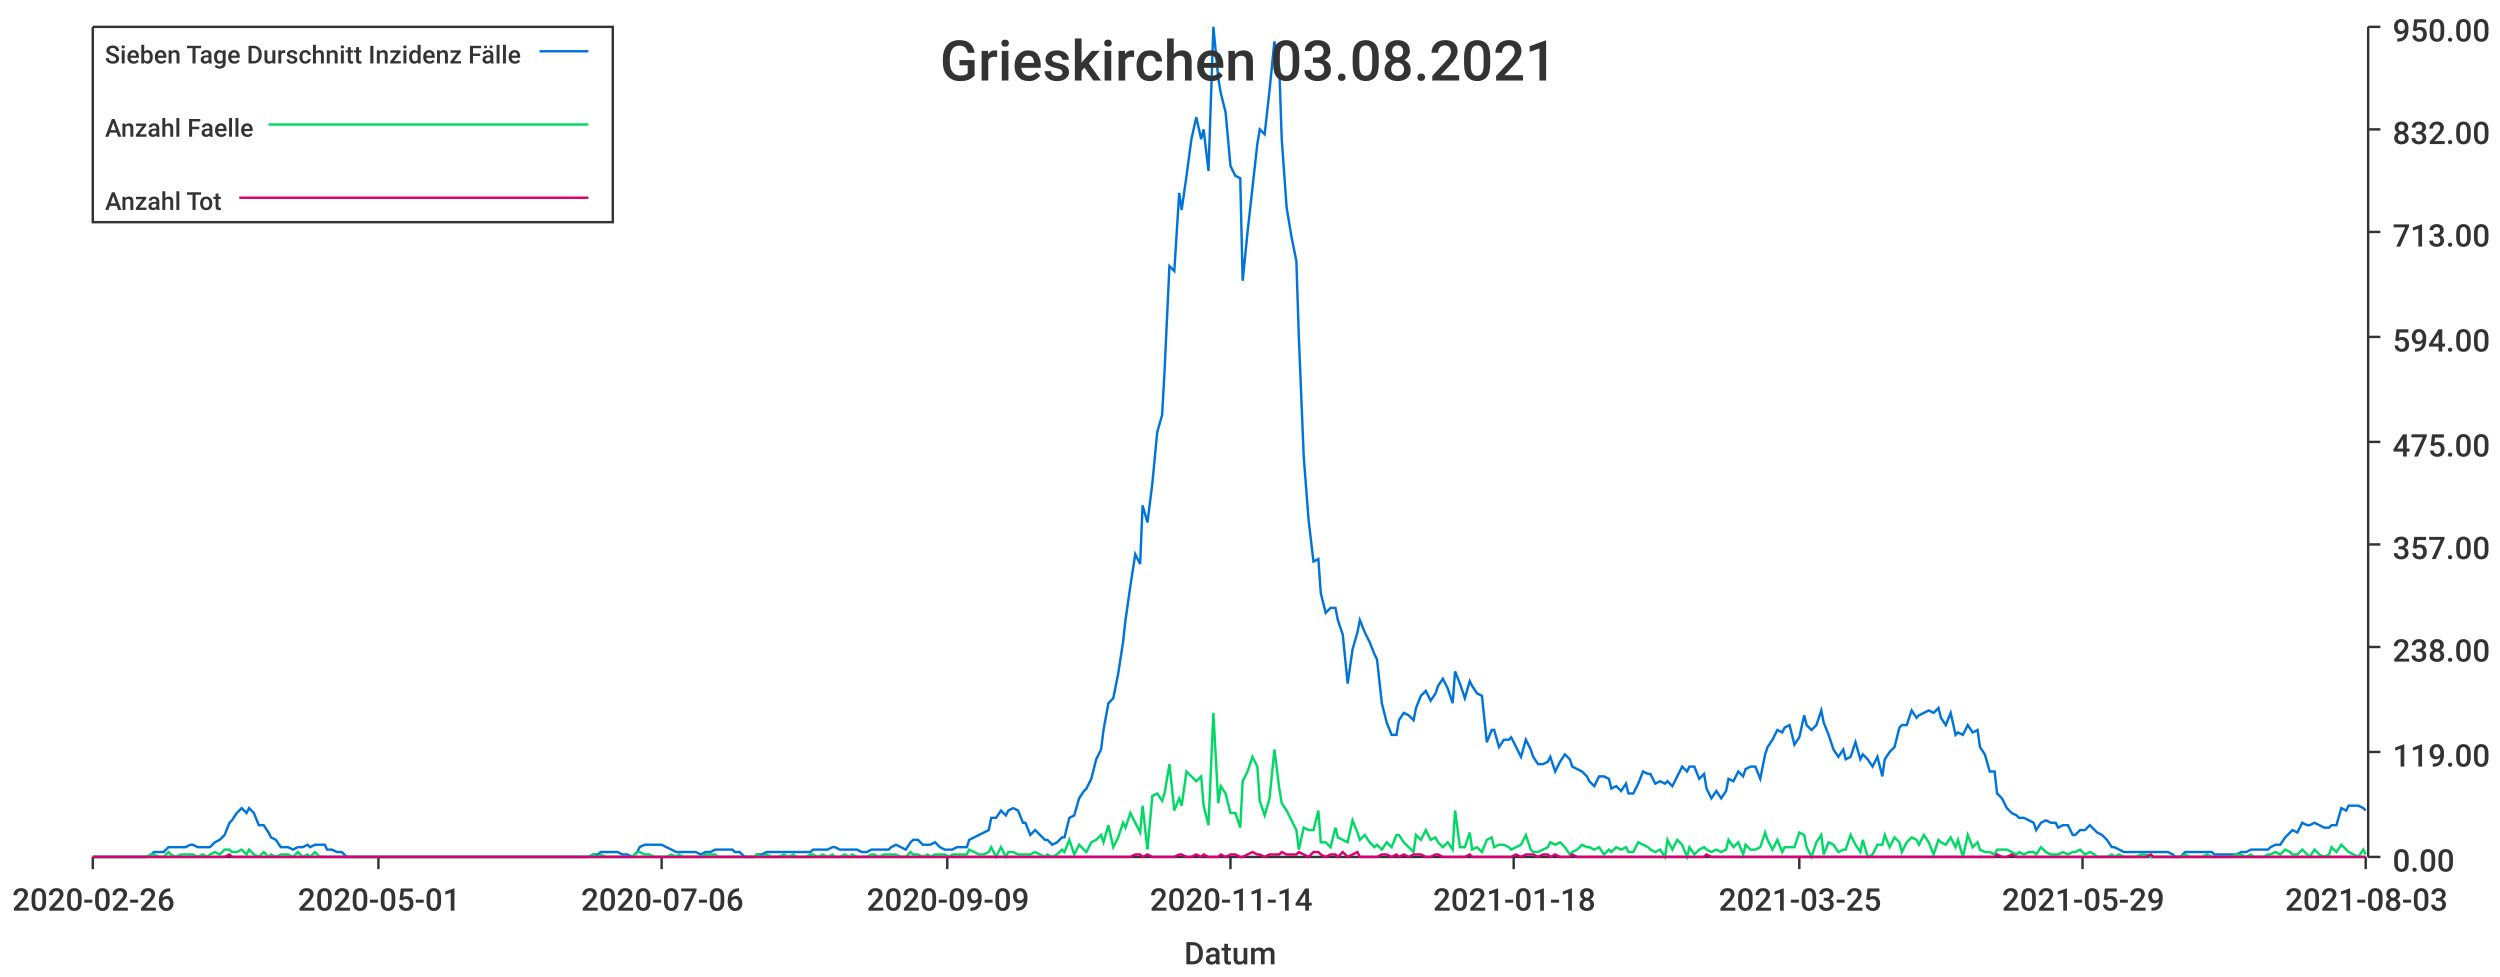
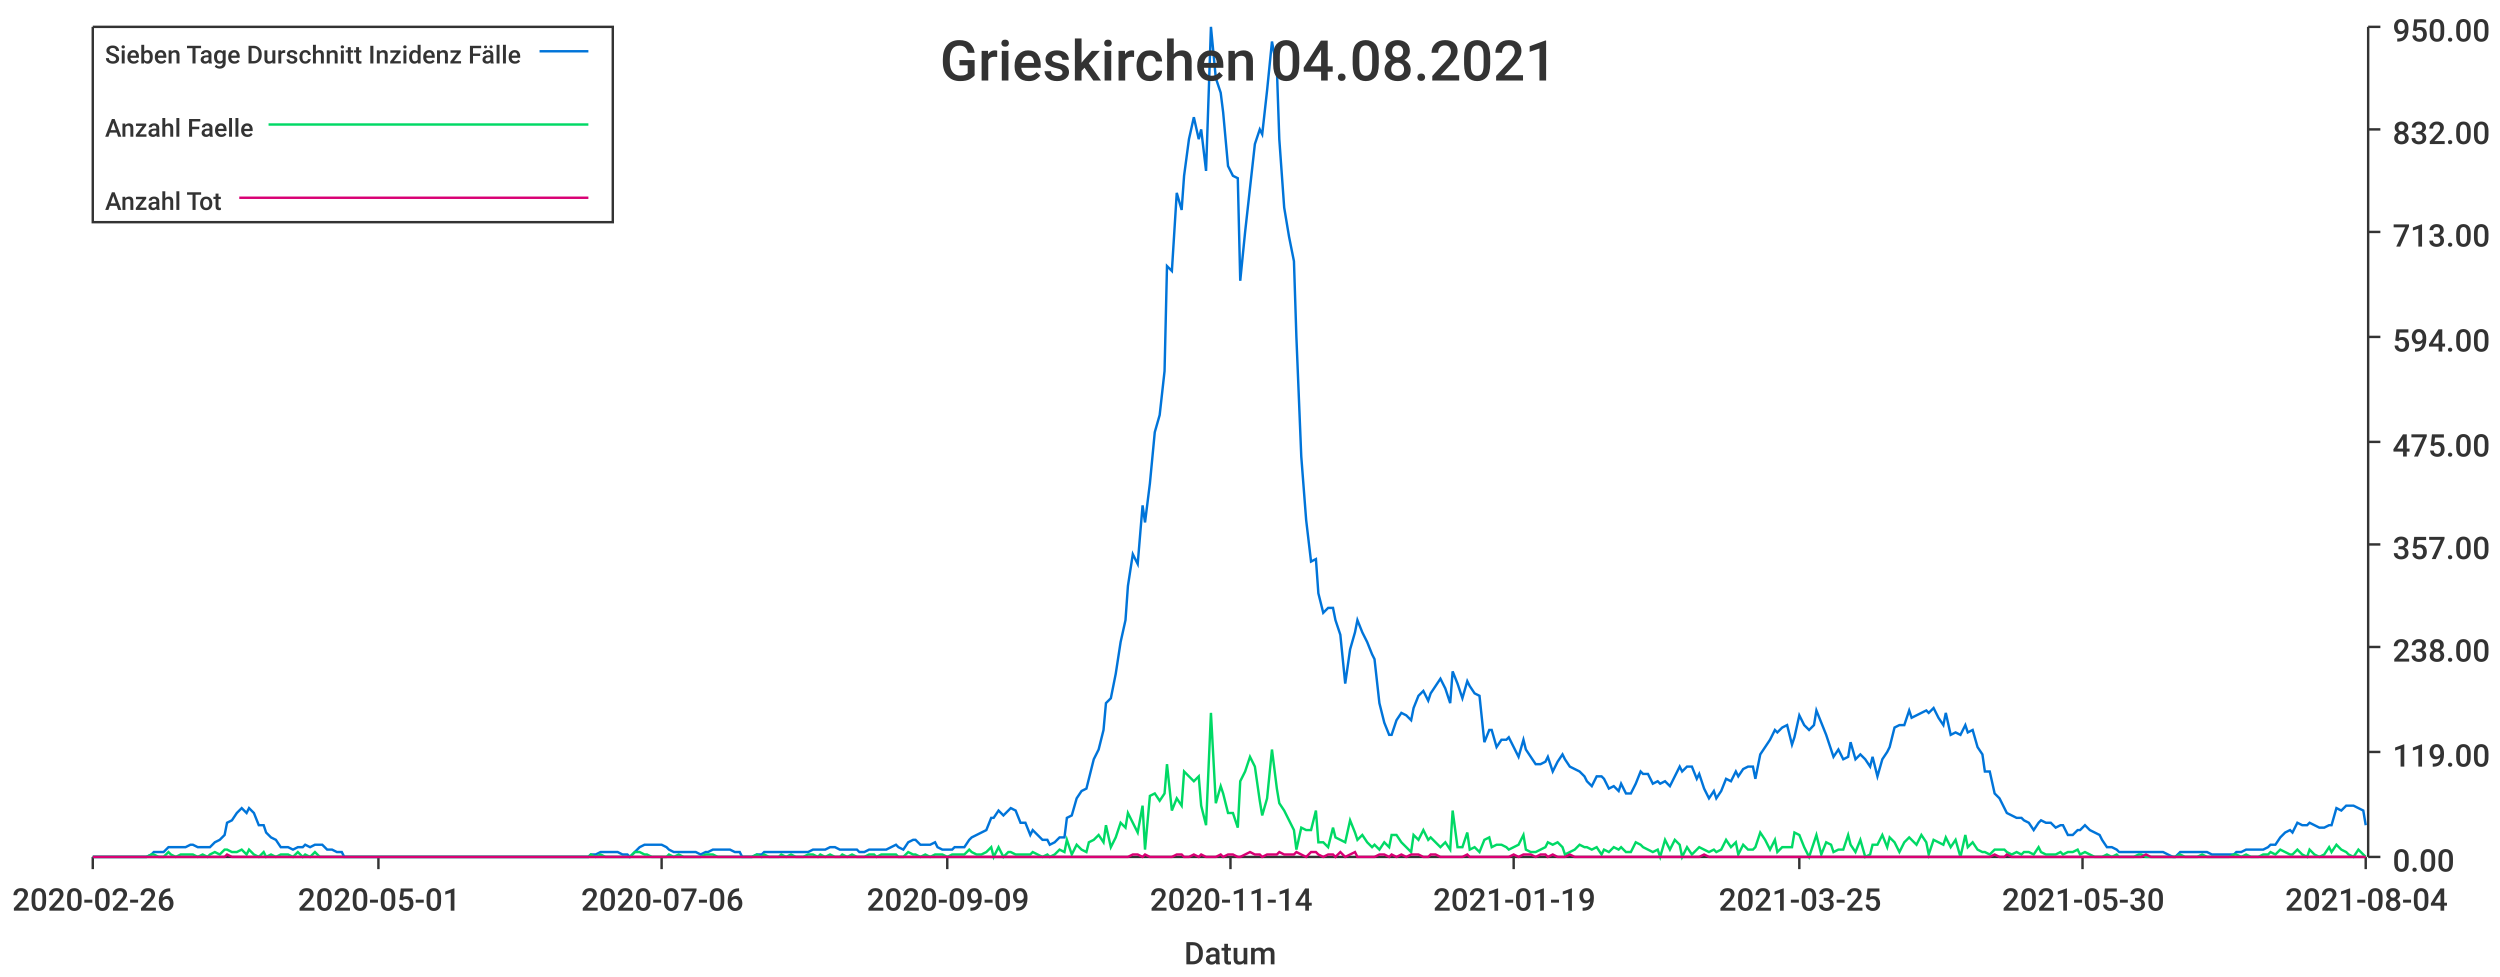
<svg xmlns="http://www.w3.org/2000/svg" width="1024" height="400">\n<path d="M 0 0 L 1024 0 L 1024 400 L 0 400 L 0 0" style="stroke-width:0;stroke:rgba(255,255,255,1.0);fill:rgba(255,255,255,1.0)" />
  <path d="M 38 11 L 969 11 L 969 351 L 38 351 L 38 11" style="stroke-width:0;stroke:rgba(255,255,255,1.0);fill:rgba(255,255,255,1.0)" />
  <path d="M 38 351 L 969 351" style="stroke-width:1;stroke:rgba(51,51,51,1.0);fill:none" />
  <path d="M 38 351 L 38 356" style="stroke-width:1;stroke:rgba(51,51,51,1.0);fill:none" />
  <text x="5" y="373" style="stroke-width:0;stroke:none;fill:rgba(51,51,51,1.0);font-size:12.8px;font-family:'Roboto Medium',sans-serif">2020-02-26</text>
  <path d="M 155 351 L 155 356" style="stroke-width:1;stroke:rgba(51,51,51,1.0);fill:none" />
  <text x="122" y="373" style="stroke-width:0;stroke:none;fill:rgba(51,51,51,1.0);font-size:12.8px;font-family:'Roboto Medium',sans-serif">2020-05-01</text>
  <path d="M 271 351 L 271 356" style="stroke-width:1;stroke:rgba(51,51,51,1.0);fill:none" />
  <text x="238" y="373" style="stroke-width:0;stroke:none;fill:rgba(51,51,51,1.0);font-size:12.8px;font-family:'Roboto Medium',sans-serif">2020-07-06</text>
  <path d="M 388 351 L 388 356" style="stroke-width:1;stroke:rgba(51,51,51,1.0);fill:none" />
  <text x="355" y="373" style="stroke-width:0;stroke:none;fill:rgba(51,51,51,1.0);font-size:12.8px;font-family:'Roboto Medium',sans-serif">2020-09-09</text>
  <path d="M 504 351 L 504 356" style="stroke-width:1;stroke:rgba(51,51,51,1.0);fill:none" />
  <text x="471" y="373" style="stroke-width:0;stroke:none;fill:rgba(51,51,51,1.0);font-size:12.8px;font-family:'Roboto Medium',sans-serif">2020-11-14</text>
  <path d="M 620 351 L 620 356" style="stroke-width:1;stroke:rgba(51,51,51,1.0);fill:none" />
-   <text x="587" y="373" style="stroke-width:0;stroke:none;fill:rgba(51,51,51,1.0);font-size:12.8px;font-family:'Roboto Medium',sans-serif">2021-01-18</text>
+   <text x="587" y="373" style="stroke-width:0;stroke:none;fill:rgba(51,51,51,1.0);font-size:12.8px;font-family:'Roboto Medium',sans-serif">2021-01-19</text>
  <path d="M 737 351 L 737 356" style="stroke-width:1;stroke:rgba(51,51,51,1.0);fill:none" />
  <text x="704" y="373" style="stroke-width:0;stroke:none;fill:rgba(51,51,51,1.0);font-size:12.8px;font-family:'Roboto Medium',sans-serif">2021-03-25</text>
  <path d="M 853 351 L 853 356" style="stroke-width:1;stroke:rgba(51,51,51,1.0);fill:none" />
-   <text x="820" y="373" style="stroke-width:0;stroke:none;fill:rgba(51,51,51,1.0);font-size:12.8px;font-family:'Roboto Medium',sans-serif">2021-05-29</text>
+   <text x="820" y="373" style="stroke-width:0;stroke:none;fill:rgba(51,51,51,1.0);font-size:12.8px;font-family:'Roboto Medium',sans-serif">2021-05-30</text>
  <path d="M 969 351 L 969 356" style="stroke-width:1;stroke:rgba(51,51,51,1.0);fill:none" />
-   <text x="936" y="373" style="stroke-width:0;stroke:none;fill:rgba(51,51,51,1.0);font-size:12.8px;font-family:'Roboto Medium',sans-serif">2021-08-03</text>
+   <text x="936" y="373" style="stroke-width:0;stroke:none;fill:rgba(51,51,51,1.0);font-size:12.8px;font-family:'Roboto Medium',sans-serif">2021-08-04</text>
  <text x="485" y="395" style="stroke-width:0;stroke:none;fill:rgba(51,51,51,1.0);font-size:12.8px;font-family:'Roboto Medium',sans-serif">Datum</text>
  <path d="M 970 351 L 970 11" style="stroke-width:1;stroke:rgba(51,51,51,1.0);fill:none" />
  <path d="M 970 351 L 975 351" style="stroke-width:1;stroke:rgba(51,51,51,1.0);fill:none" />
  <text x="980" y="357" style="stroke-width:0;stroke:none;fill:rgba(51,51,51,1.0);font-size:12.8px;font-family:'Roboto Medium',sans-serif">0.00</text>
  <path d="M 970 308 L 975 308" style="stroke-width:1;stroke:rgba(51,51,51,1.0);fill:none" />
  <text x="980" y="314" style="stroke-width:0;stroke:none;fill:rgba(51,51,51,1.0);font-size:12.8px;font-family:'Roboto Medium',sans-serif">119.00</text>
  <path d="M 970 265 L 975 265" style="stroke-width:1;stroke:rgba(51,51,51,1.0);fill:none" />
  <text x="980" y="271" style="stroke-width:0;stroke:none;fill:rgba(51,51,51,1.0);font-size:12.8px;font-family:'Roboto Medium',sans-serif">238.00</text>
  <path d="M 970 223 L 975 223" style="stroke-width:1;stroke:rgba(51,51,51,1.0);fill:none" />
  <text x="980" y="229" style="stroke-width:0;stroke:none;fill:rgba(51,51,51,1.0);font-size:12.8px;font-family:'Roboto Medium',sans-serif">357.00</text>
  <path d="M 970 181 L 975 181" style="stroke-width:1;stroke:rgba(51,51,51,1.0);fill:none" />
  <text x="980" y="187" style="stroke-width:0;stroke:none;fill:rgba(51,51,51,1.0);font-size:12.8px;font-family:'Roboto Medium',sans-serif">475.00</text>
  <path d="M 970 138 L 975 138" style="stroke-width:1;stroke:rgba(51,51,51,1.0);fill:none" />
  <text x="980" y="144" style="stroke-width:0;stroke:none;fill:rgba(51,51,51,1.0);font-size:12.8px;font-family:'Roboto Medium',sans-serif">594.00</text>
  <path d="M 970 95 L 975 95" style="stroke-width:1;stroke:rgba(51,51,51,1.0);fill:none" />
  <text x="980" y="101" style="stroke-width:0;stroke:none;fill:rgba(51,51,51,1.0);font-size:12.8px;font-family:'Roboto Medium',sans-serif">713.00</text>
  <path d="M 970 53 L 975 53" style="stroke-width:1;stroke:rgba(51,51,51,1.0);fill:none" />
  <text x="980" y="59" style="stroke-width:0;stroke:none;fill:rgba(51,51,51,1.0);font-size:12.8px;font-family:'Roboto Medium',sans-serif">832.00</text>
  <path d="M 970 11 L 975 11" style="stroke-width:1;stroke:rgba(51,51,51,1.0);fill:none" />
  <text x="980" y="17" style="stroke-width:0;stroke:none;fill:rgba(51,51,51,1.0);font-size:12.8px;font-family:'Roboto Medium',sans-serif">950.00</text>
-   <path d="M 38 351 L 40 351 L 42 351 L 44 351 L 46 351 L 47 351 L 49 351 L 51 351 L 53 351 L 54 351 L 56 351 L 58 351 L 60 351 L 62 350 L 63 349 L 65 349 L 67 349 L 69 347 L 70 347 L 72 347 L 74 347 L 76 347 L 78 346 L 79 346 L 81 347 L 83 347 L 85 347 L 86 347 L 88 345 L 90 344 L 92 342 L 94 337 L 95 336 L 97 333 L 99 331 L 101 333 L 102 331 L 104 333 L 106 338 L 108 338 L 110 341 L 111 343 L 113 344 L 115 347 L 117 347 L 118 347 L 120 348 L 122 347 L 124 347 L 126 346 L 127 347 L 129 346 L 131 346 L 133 346 L 134 348 L 136 348 L 138 349 L 140 349 L 142 351 L 143 351 L 145 351 L 147 351 L 149 351 L 150 351 L 152 351 L 154 351 L 156 351 L 158 351 L 159 351 L 161 351 L 163 351 L 165 351 L 166 351 L 168 351 L 170 351 L 172 351 L 174 351 L 175 351 L 177 351 L 179 351 L 181 351 L 182 351 L 184 351 L 186 351 L 188 351 L 190 351 L 191 351 L 193 351 L 195 351 L 197 351 L 198 351 L 200 351 L 202 351 L 204 351 L 206 351 L 207 351 L 209 351 L 211 351 L 213 351 L 214 351 L 216 351 L 218 351 L 220 351 L 222 351 L 223 351 L 225 351 L 227 351 L 229 351 L 230 351 L 232 351 L 234 351 L 236 351 L 237 351 L 239 351 L 241 351 L 243 350 L 245 350 L 246 349 L 248 349 L 250 349 L 252 349 L 253 349 L 255 350 L 257 350 L 259 351 L 261 349 L 262 347 L 264 346 L 266 346 L 268 346 L 269 346 L 271 346 L 273 347 L 275 348 L 277 349 L 278 349 L 280 349 L 282 349 L 284 349 L 285 349 L 287 350 L 289 349 L 291 349 L 293 348 L 294 348 L 296 348 L 298 348 L 300 348 L 301 349 L 303 349 L 305 351 L 307 351 L 309 351 L 310 350 L 312 350 L 314 349 L 316 349 L 317 349 L 319 349 L 321 349 L 323 349 L 325 349 L 326 349 L 328 349 L 330 349 L 332 349 L 333 348 L 335 348 L 337 348 L 339 348 L 341 347 L 342 347 L 344 348 L 346 348 L 348 348 L 349 348 L 351 348 L 353 349 L 355 349 L 357 348 L 358 348 L 360 348 L 362 348 L 364 348 L 365 347 L 367 346 L 369 347 L 371 348 L 373 345 L 374 344 L 376 344 L 378 346 L 380 346 L 381 346 L 383 345 L 385 347 L 387 348 L 389 348 L 390 348 L 392 347 L 394 347 L 396 347 L 397 344 L 399 343 L 401 342 L 403 341 L 405 340 L 406 335 L 408 335 L 410 332 L 412 334 L 413 332 L 415 331 L 417 332 L 419 337 L 420 337 L 422 342 L 424 340 L 426 342 L 428 344 L 429 344 L 431 346 L 433 345 L 435 343 L 436 343 L 438 335 L 440 334 L 442 327 L 444 324 L 445 323 L 447 319 L 449 311 L 451 307 L 452 299 L 454 288 L 456 286 L 458 276 L 460 263 L 461 254 L 463 240 L 465 227 L 467 231 L 468 207 L 470 214 L 472 198 L 474 177 L 476 170 L 477 152 L 479 109 L 481 111 L 483 79 L 484 86 L 486 72 L 488 57 L 490 48 L 492 57 L 493 53 L 495 70 L 497 11 L 499 32 L 500 38 L 502 46 L 504 68 L 506 72 L 508 73 L 509 115 L 511 95 L 513 77 L 515 59 L 516 53 L 518 55 L 520 37 L 522 17 L 524 28 L 525 57 L 527 85 L 529 97 L 531 107 L 532 138 L 534 187 L 536 213 L 538 230 L 540 229 L 541 243 L 543 251 L 545 249 L 547 249 L 548 254 L 550 260 L 552 280 L 554 266 L 556 259 L 557 254 L 559 259 L 561 263 L 563 268 L 564 270 L 566 288 L 568 296 L 570 301 L 572 301 L 573 295 L 575 292 L 577 293 L 579 295 L 580 290 L 582 285 L 584 283 L 586 287 L 588 284 L 589 281 L 591 278 L 593 282 L 595 288 L 596 275 L 598 280 L 600 286 L 602 279 L 603 281 L 605 284 L 607 285 L 609 304 L 611 299 L 612 299 L 614 306 L 616 303 L 618 303 L 619 302 L 621 306 L 623 310 L 625 303 L 627 307 L 628 310 L 630 313 L 632 313 L 634 312 L 635 310 L 637 316 L 639 312 L 641 309 L 643 311 L 644 314 L 646 315 L 648 316 L 650 318 L 651 320 L 653 322 L 655 318 L 657 318 L 659 319 L 660 323 L 662 322 L 664 324 L 666 321 L 667 325 L 669 325 L 671 321 L 673 316 L 675 317 L 676 317 L 678 321 L 680 320 L 682 321 L 683 320 L 685 322 L 687 318 L 689 314 L 691 316 L 692 314 L 694 314 L 696 319 L 698 317 L 699 323 L 701 327 L 703 324 L 705 327 L 707 324 L 708 319 L 710 320 L 712 316 L 714 318 L 715 315 L 717 314 L 719 314 L 721 319 L 723 309 L 724 306 L 726 303 L 728 299 L 730 300 L 731 298 L 733 297 L 735 305 L 737 302 L 739 293 L 740 297 L 742 299 L 744 297 L 746 291 L 747 296 L 749 301 L 751 307 L 753 310 L 755 307 L 756 311 L 758 310 L 760 304 L 762 311 L 763 309 L 765 311 L 767 314 L 769 310 L 771 318 L 772 311 L 774 308 L 776 306 L 778 298 L 779 297 L 781 297 L 783 291 L 785 294 L 786 293 L 788 292 L 790 291 L 792 292 L 794 290 L 795 294 L 797 297 L 799 292 L 801 301 L 802 300 L 804 301 L 806 297 L 808 300 L 810 299 L 811 306 L 813 309 L 815 316 L 817 316 L 818 325 L 820 327 L 822 331 L 824 333 L 826 334 L 827 335 L 829 335 L 831 336 L 833 337 L 834 340 L 836 337 L 838 336 L 840 337 L 842 337 L 843 339 L 845 338 L 847 338 L 849 342 L 850 342 L 852 340 L 854 340 L 856 338 L 858 340 L 859 341 L 861 342 L 863 344 L 865 347 L 866 347 L 868 348 L 870 349 L 872 349 L 874 349 L 875 349 L 877 349 L 879 349 L 881 349 L 882 349 L 884 349 L 886 349 L 888 349 L 890 350 L 891 351 L 893 351 L 895 349 L 897 349 L 898 349 L 900 349 L 902 349 L 904 349 L 906 349 L 907 350 L 909 350 L 911 350 L 913 350 L 914 350 L 916 350 L 918 349 L 920 349 L 922 348 L 923 348 L 925 348 L 927 348 L 929 348 L 930 347 L 932 346 L 934 346 L 936 343 L 938 341 L 939 340 L 941 341 L 943 337 L 945 338 L 946 338 L 948 337 L 950 338 L 952 339 L 954 339 L 955 338 L 957 338 L 959 331 L 961 332 L 962 330 L 964 330 L 966 330 L 968 331 L 969 332" style="stroke-width:1;stroke:rgba(0,116,217,1.0);fill:none" />
-   <path d="M 38 351 L 40 351 L 42 351 L 44 351 L 46 351 L 47 351 L 49 351 L 51 351 L 53 351 L 54 351 L 56 351 L 58 351 L 60 351 L 62 350 L 63 350 L 65 351 L 67 351 L 69 349 L 70 350 L 72 351 L 74 350 L 76 350 L 78 350 L 79 350 L 81 351 L 83 350 L 85 351 L 86 350 L 88 349 L 90 350 L 92 348 L 94 348 L 95 349 L 97 349 L 99 348 L 101 350 L 102 348 L 104 350 L 106 351 L 108 349 L 110 351 L 111 350 L 113 351 L 115 350 L 117 350 L 118 350 L 120 351 L 122 349 L 124 351 L 126 350 L 127 351 L 129 349 L 131 351 L 133 351 L 134 351 L 136 351 L 138 351 L 140 351 L 142 351 L 143 351 L 145 351 L 147 351 L 149 351 L 150 351 L 152 351 L 154 351 L 156 351 L 158 351 L 159 351 L 161 351 L 163 351 L 165 351 L 166 351 L 168 351 L 170 351 L 172 351 L 174 351 L 175 351 L 177 351 L 179 351 L 181 351 L 182 351 L 184 351 L 186 351 L 188 351 L 190 351 L 191 351 L 193 351 L 195 351 L 197 351 L 198 351 L 200 351 L 202 351 L 204 351 L 206 351 L 207 351 L 209 351 L 211 351 L 213 351 L 214 351 L 216 351 L 218 351 L 220 351 L 222 351 L 223 351 L 225 351 L 227 351 L 229 351 L 230 351 L 232 351 L 234 351 L 236 351 L 237 351 L 239 351 L 241 351 L 243 350 L 245 351 L 246 350 L 248 351 L 250 351 L 252 351 L 253 351 L 255 351 L 257 351 L 259 351 L 261 349 L 262 349 L 264 350 L 266 350 L 268 351 L 269 351 L 271 351 L 273 351 L 275 350 L 277 351 L 278 350 L 280 351 L 282 351 L 284 351 L 285 351 L 287 351 L 289 350 L 291 350 L 293 350 L 294 351 L 296 351 L 298 351 L 300 351 L 301 351 L 303 351 L 305 351 L 307 351 L 309 351 L 310 350 L 312 351 L 314 350 L 316 351 L 317 351 L 319 351 L 321 350 L 323 351 L 325 350 L 326 351 L 328 351 L 330 351 L 332 350 L 333 350 L 335 351 L 337 350 L 339 351 L 341 350 L 342 351 L 344 351 L 346 350 L 348 351 L 349 350 L 351 351 L 353 351 L 355 351 L 357 350 L 358 350 L 360 351 L 362 350 L 364 350 L 365 350 L 367 350 L 369 351 L 371 351 L 373 349 L 374 350 L 376 350 L 378 351 L 380 350 L 381 351 L 383 350 L 385 350 L 387 350 L 389 351 L 390 350 L 392 350 L 394 350 L 396 350 L 397 348 L 399 349 L 401 350 L 403 350 L 405 349 L 406 347 L 408 351 L 410 347 L 412 351 L 413 349 L 415 349 L 417 350 L 419 350 L 420 350 L 422 350 L 424 349 L 426 350 L 428 351 L 429 350 L 431 351 L 433 350 L 435 348 L 436 349 L 438 344 L 440 350 L 442 346 L 444 348 L 445 349 L 447 345 L 449 344 L 451 342 L 452 345 L 454 338 L 456 347 L 458 343 L 460 337 L 461 339 L 463 333 L 465 337 L 467 341 L 468 330 L 470 348 L 472 326 L 474 325 L 476 328 L 477 325 L 479 313 L 481 332 L 483 327 L 484 330 L 486 316 L 488 318 L 490 320 L 492 318 L 493 330 L 495 338 L 497 292 L 499 329 L 500 322 L 502 325 L 504 333 L 506 333 L 508 339 L 509 320 L 511 316 L 513 310 L 515 314 L 516 328 L 518 334 L 520 327 L 522 307 L 524 323 L 525 329 L 527 332 L 529 336 L 531 340 L 532 348 L 534 339 L 536 340 L 538 340 L 540 332 L 541 345 L 543 345 L 545 347 L 547 339 L 548 343 L 550 344 L 552 345 L 554 336 L 556 341 L 557 344 L 559 342 L 561 345 L 563 347 L 564 346 L 566 348 L 568 345 L 570 347 L 572 342 L 573 342 L 575 345 L 577 347 L 579 349 L 580 342 L 582 344 L 584 340 L 586 344 L 588 343 L 589 345 L 591 347 L 593 345 L 595 348 L 596 332 L 598 347 L 600 347 L 602 341 L 603 348 L 605 347 L 607 349 L 609 344 L 611 343 L 612 347 L 614 346 L 616 346 L 618 347 L 619 348 L 621 347 L 623 346 L 625 342 L 627 348 L 628 349 L 630 349 L 632 348 L 634 347 L 635 345 L 637 346 L 639 345 L 641 347 L 643 350 L 644 349 L 646 348 L 648 346 L 650 347 L 651 347 L 653 348 L 655 347 L 657 350 L 659 348 L 660 349 L 662 347 L 664 348 L 666 347 L 667 349 L 669 349 L 671 345 L 673 346 L 675 347 L 676 348 L 678 349 L 680 348 L 682 351 L 683 344 L 685 348 L 687 344 L 689 346 L 691 351 L 692 347 L 694 350 L 696 348 L 698 347 L 699 348 L 701 349 L 703 348 L 705 349 L 707 348 L 708 344 L 710 347 L 712 345 L 714 350 L 715 346 L 717 348 L 719 348 L 721 347 L 723 341 L 724 344 L 726 348 L 728 344 L 730 349 L 731 347 L 733 347 L 735 347 L 737 341 L 739 342 L 740 347 L 742 351 L 744 345 L 746 342 L 747 350 L 749 345 L 751 346 L 753 349 L 755 348 L 756 348 L 758 342 L 760 346 L 762 349 L 763 344 L 765 351 L 767 350 L 769 346 L 771 346 L 772 342 L 774 347 L 776 343 L 778 345 L 779 349 L 781 345 L 783 343 L 785 344 L 786 346 L 788 342 L 790 345 L 792 350 L 794 344 L 795 345 L 797 346 L 799 343 L 801 347 L 802 344 L 804 351 L 806 342 L 808 347 L 810 345 L 811 348 L 813 349 L 815 349 L 817 350 L 818 348 L 820 348 L 822 348 L 824 349 L 826 350 L 827 349 L 829 350 L 831 349 L 833 349 L 834 350 L 836 347 L 838 349 L 840 350 L 842 350 L 843 350 L 845 349 L 847 350 L 849 349 L 850 349 L 852 348 L 854 350 L 856 349 L 858 350 L 859 351 L 861 351 L 863 351 L 865 350 L 866 351 L 868 350 L 870 351 L 872 351 L 874 351 L 875 351 L 877 350 L 879 350 L 881 351 L 882 351 L 884 351 L 886 351 L 888 351 L 890 351 L 891 351 L 893 351 L 895 350 L 897 351 L 898 351 L 900 351 L 902 351 L 904 350 L 906 351 L 907 351 L 909 351 L 911 351 L 913 351 L 914 351 L 916 350 L 918 350 L 920 351 L 922 350 L 923 351 L 925 351 L 927 351 L 929 350 L 930 350 L 932 349 L 934 350 L 936 348 L 938 349 L 939 350 L 941 350 L 943 348 L 945 350 L 946 351 L 948 348 L 950 350 L 952 351 L 954 350 L 955 347 L 957 349 L 959 346 L 961 348 L 962 349 L 964 350 L 966 351 L 968 348 L 969 350" style="stroke-width:1;stroke:rgba(0,217,101,1.0);fill:none" />
-   <path d="M 38 351 L 40 351 L 42 351 L 44 351 L 46 351 L 47 351 L 49 351 L 51 351 L 53 351 L 54 351 L 56 351 L 58 351 L 60 351 L 62 351 L 63 351 L 65 351 L 67 351 L 69 351 L 70 351 L 72 351 L 74 351 L 76 351 L 78 351 L 79 351 L 81 351 L 83 351 L 85 351 L 86 351 L 88 351 L 90 351 L 92 351 L 94 350 L 95 351 L 97 351 L 99 351 L 101 351 L 102 351 L 104 351 L 106 351 L 108 351 L 110 351 L 111 351 L 113 351 L 115 351 L 117 351 L 118 351 L 120 351 L 122 351 L 124 351 L 126 351 L 127 351 L 129 351 L 131 351 L 133 351 L 134 351 L 136 351 L 138 351 L 140 351 L 142 351 L 143 351 L 145 351 L 147 351 L 149 351 L 150 351 L 152 351 L 154 351 L 156 351 L 158 351 L 159 351 L 161 351 L 163 351 L 165 351 L 166 351 L 168 351 L 170 351 L 172 351 L 174 351 L 175 351 L 177 351 L 179 351 L 181 351 L 182 351 L 184 351 L 186 351 L 188 351 L 190 351 L 191 351 L 193 351 L 195 351 L 197 351 L 198 351 L 200 351 L 202 351 L 204 351 L 206 351 L 207 351 L 209 351 L 211 351 L 213 351 L 214 351 L 216 351 L 218 351 L 220 351 L 222 351 L 223 351 L 225 351 L 227 351 L 229 351 L 230 351 L 232 351 L 234 351 L 236 351 L 237 351 L 239 351 L 241 351 L 243 351 L 245 351 L 246 351 L 248 351 L 250 351 L 252 351 L 253 351 L 255 351 L 257 351 L 259 351 L 261 351 L 262 351 L 264 351 L 266 351 L 268 351 L 269 351 L 271 351 L 273 351 L 275 351 L 277 351 L 278 351 L 280 351 L 282 351 L 284 351 L 285 351 L 287 351 L 289 351 L 291 351 L 293 351 L 294 351 L 296 351 L 298 351 L 300 351 L 301 351 L 303 351 L 305 351 L 307 351 L 309 351 L 310 351 L 312 351 L 314 351 L 316 351 L 317 351 L 319 351 L 321 351 L 323 351 L 325 351 L 326 351 L 328 351 L 330 351 L 332 351 L 333 351 L 335 351 L 337 351 L 339 351 L 341 351 L 342 351 L 344 351 L 346 351 L 348 351 L 349 351 L 351 351 L 353 351 L 355 351 L 357 351 L 358 351 L 360 351 L 362 351 L 364 351 L 365 351 L 367 351 L 369 351 L 371 351 L 373 351 L 374 351 L 376 351 L 378 351 L 380 351 L 381 351 L 383 351 L 385 351 L 387 351 L 389 351 L 390 351 L 392 351 L 394 351 L 396 351 L 397 351 L 399 351 L 401 351 L 403 351 L 405 351 L 406 351 L 408 351 L 410 351 L 412 351 L 413 351 L 415 351 L 417 351 L 419 351 L 420 351 L 422 351 L 424 351 L 426 351 L 428 351 L 429 351 L 431 351 L 433 351 L 435 351 L 436 351 L 438 351 L 440 351 L 442 351 L 444 351 L 445 351 L 447 351 L 449 351 L 451 351 L 452 351 L 454 351 L 456 351 L 458 351 L 460 351 L 461 351 L 463 351 L 465 350 L 467 350 L 468 351 L 470 350 L 472 351 L 474 351 L 476 351 L 477 351 L 479 351 L 481 351 L 483 350 L 484 350 L 486 351 L 488 351 L 490 350 L 492 351 L 493 350 L 495 351 L 497 351 L 499 351 L 500 350 L 502 351 L 504 350 L 506 350 L 508 351 L 509 351 L 511 350 L 513 349 L 515 350 L 516 350 L 518 351 L 520 350 L 522 350 L 524 350 L 525 349 L 527 350 L 529 350 L 531 350 L 532 349 L 534 350 L 536 351 L 538 349 L 540 349 L 541 350 L 543 351 L 545 350 L 547 350 L 548 351 L 550 349 L 552 351 L 554 350 L 556 349 L 557 351 L 559 351 L 561 351 L 563 351 L 564 351 L 566 350 L 568 350 L 570 351 L 572 350 L 573 351 L 575 350 L 577 351 L 579 350 L 580 350 L 582 350 L 584 351 L 586 351 L 588 350 L 589 350 L 591 351 L 593 351 L 595 351 L 596 351 L 598 351 L 600 351 L 602 350 L 603 351 L 605 351 L 607 351 L 609 351 L 611 351 L 612 351 L 614 351 L 616 351 L 618 351 L 619 351 L 621 350 L 623 351 L 625 350 L 627 350 L 628 350 L 630 351 L 632 350 L 634 350 L 635 351 L 637 350 L 639 351 L 641 351 L 643 351 L 644 350 L 646 351 L 648 351 L 650 351 L 651 351 L 653 351 L 655 351 L 657 351 L 659 351 L 660 351 L 662 351 L 664 351 L 666 351 L 667 351 L 669 351 L 671 351 L 673 351 L 675 351 L 676 351 L 678 351 L 680 351 L 682 351 L 683 351 L 685 351 L 687 351 L 689 351 L 691 351 L 692 351 L 694 351 L 696 351 L 698 351 L 699 350 L 701 351 L 703 351 L 705 351 L 707 351 L 708 351 L 710 351 L 712 351 L 714 351 L 715 351 L 717 351 L 719 351 L 721 351 L 723 351 L 724 351 L 726 351 L 728 351 L 730 351 L 731 351 L 733 351 L 735 351 L 737 351 L 739 351 L 740 351 L 742 351 L 744 351 L 746 351 L 747 351 L 749 351 L 751 351 L 753 351 L 755 351 L 756 351 L 758 351 L 760 351 L 762 351 L 763 351 L 765 351 L 767 351 L 769 351 L 771 351 L 772 351 L 774 351 L 776 351 L 778 351 L 779 351 L 781 351 L 783 351 L 785 351 L 786 351 L 788 351 L 790 351 L 792 351 L 794 351 L 795 351 L 797 351 L 799 351 L 801 351 L 802 351 L 804 351 L 806 351 L 808 351 L 810 351 L 811 351 L 813 351 L 815 351 L 817 351 L 818 350 L 820 351 L 822 351 L 824 350 L 826 351 L 827 351 L 829 351 L 831 351 L 833 351 L 834 351 L 836 351 L 838 351 L 840 351 L 842 351 L 843 351 L 845 351 L 847 351 L 849 351 L 850 351 L 852 351 L 854 351 L 856 351 L 858 351 L 859 351 L 861 351 L 863 351 L 865 351 L 866 351 L 868 351 L 870 351 L 872 351 L 874 351 L 875 351 L 877 351 L 879 351 L 881 350 L 882 351 L 884 351 L 886 351 L 888 351 L 890 351 L 891 351 L 893 351 L 895 351 L 897 351 L 898 351 L 900 351 L 902 351 L 904 351 L 906 351 L 907 351 L 909 351 L 911 351 L 913 351 L 914 351 L 916 351 L 918 351 L 920 351 L 922 351 L 923 351 L 925 351 L 927 351 L 929 351 L 930 351 L 932 351 L 934 351 L 936 351 L 938 351 L 939 351 L 941 351 L 943 351 L 945 351 L 946 351 L 948 351 L 950 351 L 952 351 L 954 351 L 955 351 L 957 351 L 959 351 L 961 351 L 962 351 L 964 351 L 966 351 L 968 351 L 969 351" style="stroke-width:1;stroke:rgba(217,0,116,1.0);fill:none" />
-   <text x="385" y="33" style="stroke-width:0;stroke:none;fill:rgba(51,51,51,1.0);font-size:23.0px;font-family:'Roboto Medium',sans-serif">Grieskirchen 03.08.2021</text>
+   <path d="M 38 351 L 40 351 L 42 351 L 44 351 L 46 351 L 47 351 L 49 351 L 51 351 L 53 351 L 54 351 L 56 351 L 58 351 L 60 351 L 62 350 L 63 349 L 65 349 L 67 349 L 69 347 L 70 347 L 72 347 L 74 347 L 76 347 L 78 346 L 79 346 L 81 347 L 83 347 L 85 347 L 86 347 L 88 345 L 90 344 L 92 342 L 93 337 L 95 336 L 97 333 L 99 331 L 101 333 L 102 331 L 104 333 L 106 338 L 108 338 L 109 341 L 111 343 L 113 344 L 115 347 L 117 347 L 118 347 L 120 348 L 122 347 L 124 347 L 125 346 L 127 347 L 129 346 L 131 346 L 132 346 L 134 348 L 136 348 L 138 349 L 140 349 L 141 351 L 143 351 L 145 351 L 147 351 L 148 351 L 150 351 L 152 351 L 154 351 L 156 351 L 157 351 L 159 351 L 161 351 L 163 351 L 164 351 L 166 351 L 168 351 L 170 351 L 171 351 L 173 351 L 175 351 L 177 351 L 179 351 L 180 351 L 182 351 L 184 351 L 186 351 L 187 351 L 189 351 L 191 351 L 193 351 L 195 351 L 196 351 L 198 351 L 200 351 L 202 351 L 203 351 L 205 351 L 207 351 L 209 351 L 211 351 L 212 351 L 214 351 L 216 351 L 218 351 L 219 351 L 221 351 L 223 351 L 225 351 L 226 351 L 228 351 L 230 351 L 232 351 L 234 351 L 235 351 L 237 351 L 239 351 L 241 351 L 242 350 L 244 350 L 246 349 L 248 349 L 250 349 L 251 349 L 253 349 L 255 350 L 257 350 L 258 351 L 260 349 L 262 347 L 264 346 L 265 346 L 267 346 L 269 346 L 271 346 L 273 347 L 274 348 L 276 349 L 278 349 L 280 349 L 281 349 L 283 349 L 285 349 L 287 350 L 289 349 L 290 349 L 292 348 L 294 348 L 296 348 L 297 348 L 299 348 L 301 349 L 303 349 L 304 351 L 306 351 L 308 351 L 310 350 L 312 350 L 313 349 L 315 349 L 317 349 L 319 349 L 320 349 L 322 349 L 324 349 L 326 349 L 328 349 L 329 349 L 331 349 L 333 348 L 335 348 L 336 348 L 338 348 L 340 347 L 342 347 L 344 348 L 345 348 L 347 348 L 349 348 L 351 348 L 352 349 L 354 349 L 356 348 L 358 348 L 359 348 L 361 348 L 363 348 L 365 347 L 367 346 L 368 347 L 370 348 L 372 345 L 374 344 L 375 344 L 377 346 L 379 346 L 381 346 L 383 345 L 384 347 L 386 348 L 388 348 L 390 348 L 391 347 L 393 347 L 395 347 L 397 344 L 398 343 L 400 342 L 402 341 L 404 340 L 406 335 L 407 335 L 409 332 L 411 334 L 413 332 L 414 331 L 416 332 L 418 337 L 420 337 L 422 342 L 423 340 L 425 342 L 427 344 L 429 344 L 430 346 L 432 345 L 434 343 L 436 343 L 437 335 L 439 334 L 441 327 L 443 324 L 445 323 L 446 319 L 448 311 L 450 307 L 452 299 L 453 288 L 455 286 L 457 276 L 459 263 L 461 254 L 462 240 L 464 227 L 466 231 L 468 207 L 469 214 L 471 198 L 473 177 L 475 170 L 477 152 L 478 109 L 480 111 L 482 79 L 484 86 L 485 72 L 487 57 L 489 48 L 491 57 L 492 53 L 494 70 L 496 11 L 498 32 L 500 38 L 501 46 L 503 68 L 505 72 L 507 73 L 508 115 L 510 95 L 512 77 L 514 59 L 516 53 L 517 55 L 519 37 L 521 17 L 523 28 L 524 57 L 526 85 L 528 97 L 530 107 L 531 138 L 533 187 L 535 213 L 537 230 L 539 229 L 540 243 L 542 251 L 544 249 L 546 249 L 547 254 L 549 260 L 551 280 L 553 266 L 555 259 L 556 254 L 558 259 L 560 263 L 562 268 L 563 270 L 565 288 L 567 296 L 569 301 L 570 301 L 572 295 L 574 292 L 576 293 L 578 295 L 579 290 L 581 285 L 583 283 L 585 287 L 586 284 L 588 281 L 590 278 L 592 282 L 594 288 L 595 275 L 597 280 L 599 286 L 601 279 L 602 281 L 604 284 L 606 285 L 608 304 L 610 299 L 611 299 L 613 306 L 615 303 L 617 303 L 618 302 L 620 306 L 622 310 L 624 303 L 625 307 L 627 310 L 629 313 L 631 313 L 633 312 L 634 310 L 636 316 L 638 312 L 640 309 L 641 311 L 643 314 L 645 315 L 647 316 L 649 318 L 650 320 L 652 322 L 654 318 L 656 318 L 657 319 L 659 323 L 661 322 L 663 324 L 664 321 L 666 325 L 668 325 L 670 321 L 672 316 L 673 317 L 675 317 L 677 321 L 679 320 L 680 321 L 682 320 L 684 322 L 686 318 L 688 314 L 689 316 L 691 314 L 693 314 L 695 319 L 696 317 L 698 323 L 700 327 L 702 324 L 703 327 L 705 324 L 707 319 L 709 320 L 711 316 L 712 318 L 714 315 L 716 314 L 718 314 L 719 319 L 721 309 L 723 306 L 725 303 L 727 299 L 728 300 L 730 298 L 732 297 L 734 305 L 735 302 L 737 293 L 739 297 L 741 299 L 743 297 L 744 291 L 746 296 L 748 301 L 750 307 L 751 310 L 753 307 L 755 311 L 757 310 L 758 304 L 760 311 L 762 309 L 764 311 L 766 314 L 767 310 L 769 318 L 771 311 L 773 308 L 774 306 L 776 298 L 778 297 L 780 297 L 782 291 L 783 294 L 785 293 L 787 292 L 789 291 L 790 292 L 792 290 L 794 294 L 796 297 L 797 292 L 799 301 L 801 300 L 803 301 L 805 297 L 806 300 L 808 299 L 810 306 L 812 309 L 813 316 L 815 316 L 817 325 L 819 327 L 821 331 L 822 333 L 824 334 L 826 335 L 828 335 L 829 336 L 831 337 L 833 340 L 835 337 L 836 336 L 838 337 L 840 337 L 842 339 L 844 338 L 845 338 L 847 342 L 849 342 L 851 340 L 852 340 L 854 338 L 856 340 L 858 341 L 860 342 L 861 344 L 863 347 L 865 347 L 867 348 L 868 349 L 870 349 L 872 349 L 874 349 L 876 349 L 877 349 L 879 349 L 881 349 L 883 349 L 884 349 L 886 349 L 888 350 L 890 351 L 891 351 L 893 349 L 895 349 L 897 349 L 899 349 L 900 349 L 902 349 L 904 349 L 906 350 L 907 350 L 909 350 L 911 350 L 913 350 L 915 350 L 916 349 L 918 349 L 920 348 L 922 348 L 923 348 L 925 348 L 927 348 L 929 347 L 930 346 L 932 346 L 934 343 L 936 341 L 938 340 L 939 341 L 941 337 L 943 338 L 945 338 L 946 337 L 948 338 L 950 339 L 952 339 L 954 338 L 955 338 L 957 331 L 959 332 L 961 330 L 962 330 L 964 330 L 966 331 L 968 332 L 969 338" style="stroke-width:1;stroke:rgba(0,116,217,1.0);fill:none" />
+   <path d="M 38 351 L 40 351 L 42 351 L 44 351 L 46 351 L 47 351 L 49 351 L 51 351 L 53 351 L 54 351 L 56 351 L 58 351 L 60 351 L 62 350 L 63 350 L 65 351 L 67 351 L 69 349 L 70 350 L 72 351 L 74 350 L 76 350 L 78 350 L 79 350 L 81 351 L 83 350 L 85 351 L 86 350 L 88 349 L 90 350 L 92 348 L 93 348 L 95 349 L 97 349 L 99 348 L 101 350 L 102 348 L 104 350 L 106 351 L 108 349 L 109 351 L 111 350 L 113 351 L 115 350 L 117 350 L 118 350 L 120 351 L 122 349 L 124 351 L 125 350 L 127 351 L 129 349 L 131 351 L 132 351 L 134 351 L 136 351 L 138 351 L 140 351 L 141 351 L 143 351 L 145 351 L 147 351 L 148 351 L 150 351 L 152 351 L 154 351 L 156 351 L 157 351 L 159 351 L 161 351 L 163 351 L 164 351 L 166 351 L 168 351 L 170 351 L 171 351 L 173 351 L 175 351 L 177 351 L 179 351 L 180 351 L 182 351 L 184 351 L 186 351 L 187 351 L 189 351 L 191 351 L 193 351 L 195 351 L 196 351 L 198 351 L 200 351 L 202 351 L 203 351 L 205 351 L 207 351 L 209 351 L 211 351 L 212 351 L 214 351 L 216 351 L 218 351 L 219 351 L 221 351 L 223 351 L 225 351 L 226 351 L 228 351 L 230 351 L 232 351 L 234 351 L 235 351 L 237 351 L 239 351 L 241 351 L 242 350 L 244 351 L 246 350 L 248 351 L 250 351 L 251 351 L 253 351 L 255 351 L 257 351 L 258 351 L 260 349 L 262 349 L 264 350 L 265 350 L 267 351 L 269 351 L 271 351 L 273 351 L 274 350 L 276 351 L 278 350 L 280 351 L 281 351 L 283 351 L 285 351 L 287 351 L 289 350 L 290 350 L 292 350 L 294 351 L 296 351 L 297 351 L 299 351 L 301 351 L 303 351 L 304 351 L 306 351 L 308 351 L 310 350 L 312 351 L 313 350 L 315 351 L 317 351 L 319 351 L 320 350 L 322 351 L 324 350 L 326 351 L 328 351 L 329 351 L 331 350 L 333 350 L 335 351 L 336 350 L 338 351 L 340 350 L 342 351 L 344 351 L 345 350 L 347 351 L 349 350 L 351 351 L 352 351 L 354 351 L 356 350 L 358 350 L 359 351 L 361 350 L 363 350 L 365 350 L 367 350 L 368 351 L 370 351 L 372 349 L 374 350 L 375 350 L 377 351 L 379 350 L 381 351 L 383 350 L 384 350 L 386 350 L 388 351 L 390 350 L 391 350 L 393 350 L 395 350 L 397 348 L 398 349 L 400 350 L 402 350 L 404 349 L 406 347 L 407 351 L 409 347 L 411 351 L 413 349 L 414 349 L 416 350 L 418 350 L 420 350 L 422 350 L 423 349 L 425 350 L 427 351 L 429 350 L 430 351 L 432 350 L 434 348 L 436 349 L 437 344 L 439 350 L 441 346 L 443 348 L 445 349 L 446 345 L 448 344 L 450 342 L 452 345 L 453 338 L 455 347 L 457 343 L 459 337 L 461 339 L 462 333 L 464 337 L 466 341 L 468 330 L 469 348 L 471 326 L 473 325 L 475 328 L 477 325 L 478 313 L 480 332 L 482 327 L 484 330 L 485 316 L 487 318 L 489 320 L 491 318 L 492 330 L 494 338 L 496 292 L 498 329 L 500 322 L 501 325 L 503 333 L 505 333 L 507 339 L 508 320 L 510 316 L 512 310 L 514 314 L 516 328 L 517 334 L 519 327 L 521 307 L 523 323 L 524 329 L 526 332 L 528 336 L 530 340 L 531 348 L 533 339 L 535 340 L 537 340 L 539 332 L 540 345 L 542 345 L 544 347 L 546 339 L 547 343 L 549 344 L 551 345 L 553 336 L 555 341 L 556 344 L 558 342 L 560 345 L 562 347 L 563 346 L 565 348 L 567 345 L 569 347 L 570 342 L 572 342 L 574 345 L 576 347 L 578 349 L 579 342 L 581 344 L 583 340 L 585 344 L 586 343 L 588 345 L 590 347 L 592 345 L 594 348 L 595 332 L 597 347 L 599 347 L 601 341 L 602 348 L 604 347 L 606 349 L 608 344 L 610 343 L 611 347 L 613 346 L 615 346 L 617 347 L 618 348 L 620 347 L 622 346 L 624 342 L 625 348 L 627 349 L 629 349 L 631 348 L 633 347 L 634 345 L 636 346 L 638 345 L 640 347 L 641 350 L 643 349 L 645 348 L 647 346 L 649 347 L 650 347 L 652 348 L 654 347 L 656 350 L 657 348 L 659 349 L 661 347 L 663 348 L 664 347 L 666 349 L 668 349 L 670 345 L 672 346 L 673 347 L 675 348 L 677 349 L 679 348 L 680 351 L 682 344 L 684 348 L 686 344 L 688 346 L 689 351 L 691 347 L 693 350 L 695 348 L 696 347 L 698 348 L 700 349 L 702 348 L 703 349 L 705 348 L 707 344 L 709 347 L 711 345 L 712 350 L 714 346 L 716 348 L 718 348 L 719 347 L 721 341 L 723 344 L 725 348 L 727 344 L 728 349 L 730 347 L 732 347 L 734 347 L 735 341 L 737 342 L 739 347 L 741 351 L 743 345 L 744 342 L 746 350 L 748 345 L 750 346 L 751 349 L 753 348 L 755 348 L 757 342 L 758 346 L 760 349 L 762 344 L 764 351 L 766 350 L 767 346 L 769 346 L 771 342 L 773 347 L 774 343 L 776 345 L 778 349 L 780 345 L 782 343 L 783 344 L 785 346 L 787 342 L 789 345 L 790 350 L 792 344 L 794 345 L 796 346 L 797 343 L 799 347 L 801 344 L 803 351 L 805 342 L 806 347 L 808 345 L 810 348 L 812 349 L 813 349 L 815 350 L 817 348 L 819 348 L 821 348 L 822 349 L 824 350 L 826 349 L 828 350 L 829 349 L 831 349 L 833 350 L 835 347 L 836 349 L 838 350 L 840 350 L 842 350 L 844 349 L 845 350 L 847 349 L 849 349 L 851 348 L 852 350 L 854 349 L 856 350 L 858 351 L 860 351 L 861 351 L 863 350 L 865 351 L 867 350 L 868 351 L 870 351 L 872 351 L 874 351 L 876 350 L 877 350 L 879 351 L 881 351 L 883 351 L 884 351 L 886 351 L 888 351 L 890 351 L 891 351 L 893 350 L 895 351 L 897 351 L 899 351 L 900 351 L 902 350 L 904 351 L 906 351 L 907 351 L 909 351 L 911 351 L 913 351 L 915 350 L 916 350 L 918 351 L 920 350 L 922 351 L 923 351 L 925 351 L 927 350 L 929 350 L 930 349 L 932 350 L 934 348 L 936 349 L 938 350 L 939 350 L 941 348 L 943 350 L 945 351 L 946 348 L 948 350 L 950 351 L 952 350 L 954 347 L 955 349 L 957 346 L 959 348 L 961 349 L 962 350 L 964 351 L 966 348 L 968 350 L 969 351" style="stroke-width:1;stroke:rgba(0,217,101,1.0);fill:none" />
+   <path d="M 38 351 L 40 351 L 42 351 L 44 351 L 46 351 L 47 351 L 49 351 L 51 351 L 53 351 L 54 351 L 56 351 L 58 351 L 60 351 L 62 351 L 63 351 L 65 351 L 67 351 L 69 351 L 70 351 L 72 351 L 74 351 L 76 351 L 78 351 L 79 351 L 81 351 L 83 351 L 85 351 L 86 351 L 88 351 L 90 351 L 92 351 L 93 350 L 95 351 L 97 351 L 99 351 L 101 351 L 102 351 L 104 351 L 106 351 L 108 351 L 109 351 L 111 351 L 113 351 L 115 351 L 117 351 L 118 351 L 120 351 L 122 351 L 124 351 L 125 351 L 127 351 L 129 351 L 131 351 L 132 351 L 134 351 L 136 351 L 138 351 L 140 351 L 141 351 L 143 351 L 145 351 L 147 351 L 148 351 L 150 351 L 152 351 L 154 351 L 156 351 L 157 351 L 159 351 L 161 351 L 163 351 L 164 351 L 166 351 L 168 351 L 170 351 L 171 351 L 173 351 L 175 351 L 177 351 L 179 351 L 180 351 L 182 351 L 184 351 L 186 351 L 187 351 L 189 351 L 191 351 L 193 351 L 195 351 L 196 351 L 198 351 L 200 351 L 202 351 L 203 351 L 205 351 L 207 351 L 209 351 L 211 351 L 212 351 L 214 351 L 216 351 L 218 351 L 219 351 L 221 351 L 223 351 L 225 351 L 226 351 L 228 351 L 230 351 L 232 351 L 234 351 L 235 351 L 237 351 L 239 351 L 241 351 L 242 351 L 244 351 L 246 351 L 248 351 L 250 351 L 251 351 L 253 351 L 255 351 L 257 351 L 258 351 L 260 351 L 262 351 L 264 351 L 265 351 L 267 351 L 269 351 L 271 351 L 273 351 L 274 351 L 276 351 L 278 351 L 280 351 L 281 351 L 283 351 L 285 351 L 287 351 L 289 351 L 290 351 L 292 351 L 294 351 L 296 351 L 297 351 L 299 351 L 301 351 L 303 351 L 304 351 L 306 351 L 308 351 L 310 351 L 312 351 L 313 351 L 315 351 L 317 351 L 319 351 L 320 351 L 322 351 L 324 351 L 326 351 L 328 351 L 329 351 L 331 351 L 333 351 L 335 351 L 336 351 L 338 351 L 340 351 L 342 351 L 344 351 L 345 351 L 347 351 L 349 351 L 351 351 L 352 351 L 354 351 L 356 351 L 358 351 L 359 351 L 361 351 L 363 351 L 365 351 L 367 351 L 368 351 L 370 351 L 372 351 L 374 351 L 375 351 L 377 351 L 379 351 L 381 351 L 383 351 L 384 351 L 386 351 L 388 351 L 390 351 L 391 351 L 393 351 L 395 351 L 397 351 L 398 351 L 400 351 L 402 351 L 404 351 L 406 351 L 407 351 L 409 351 L 411 351 L 413 351 L 414 351 L 416 351 L 418 351 L 420 351 L 422 351 L 423 351 L 425 351 L 427 351 L 429 351 L 430 351 L 432 351 L 434 351 L 436 351 L 437 351 L 439 351 L 441 351 L 443 351 L 445 351 L 446 351 L 448 351 L 450 351 L 452 351 L 453 351 L 455 351 L 457 351 L 459 351 L 461 351 L 462 351 L 464 350 L 466 350 L 468 351 L 469 350 L 471 351 L 473 351 L 475 351 L 477 351 L 478 351 L 480 351 L 482 350 L 484 350 L 485 351 L 487 351 L 489 350 L 491 351 L 492 350 L 494 351 L 496 351 L 498 351 L 500 350 L 501 351 L 503 350 L 505 350 L 507 351 L 508 351 L 510 350 L 512 349 L 514 350 L 516 350 L 517 351 L 519 350 L 521 350 L 523 350 L 524 349 L 526 350 L 528 350 L 530 350 L 531 349 L 533 350 L 535 351 L 537 349 L 539 349 L 540 350 L 542 351 L 544 350 L 546 350 L 547 351 L 549 349 L 551 351 L 553 350 L 555 349 L 556 351 L 558 351 L 560 351 L 562 351 L 563 351 L 565 350 L 567 350 L 569 351 L 570 350 L 572 351 L 574 350 L 576 351 L 578 350 L 579 350 L 581 350 L 583 351 L 585 351 L 586 350 L 588 350 L 590 351 L 592 351 L 594 351 L 595 351 L 597 351 L 599 351 L 601 350 L 602 351 L 604 351 L 606 351 L 608 351 L 610 351 L 611 351 L 613 351 L 615 351 L 617 351 L 618 351 L 620 350 L 622 351 L 624 350 L 625 350 L 627 350 L 629 351 L 631 350 L 633 350 L 634 351 L 636 350 L 638 351 L 640 351 L 641 351 L 643 350 L 645 351 L 647 351 L 649 351 L 650 351 L 652 351 L 654 351 L 656 351 L 657 351 L 659 351 L 661 351 L 663 351 L 664 351 L 666 351 L 668 351 L 670 351 L 672 351 L 673 351 L 675 351 L 677 351 L 679 351 L 680 351 L 682 351 L 684 351 L 686 351 L 688 351 L 689 351 L 691 351 L 693 351 L 695 351 L 696 351 L 698 350 L 700 351 L 702 351 L 703 351 L 705 351 L 707 351 L 709 351 L 711 351 L 712 351 L 714 351 L 716 351 L 718 351 L 719 351 L 721 351 L 723 351 L 725 351 L 727 351 L 728 351 L 730 351 L 732 351 L 734 351 L 735 351 L 737 351 L 739 351 L 741 351 L 743 351 L 744 351 L 746 351 L 748 351 L 750 351 L 751 351 L 753 351 L 755 351 L 757 351 L 758 351 L 760 351 L 762 351 L 764 351 L 766 351 L 767 351 L 769 351 L 771 351 L 773 351 L 774 351 L 776 351 L 778 351 L 780 351 L 782 351 L 783 351 L 785 351 L 787 351 L 789 351 L 790 351 L 792 351 L 794 351 L 796 351 L 797 351 L 799 351 L 801 351 L 803 351 L 805 351 L 806 351 L 808 351 L 810 351 L 812 351 L 813 351 L 815 351 L 817 350 L 819 351 L 821 351 L 822 350 L 824 351 L 826 351 L 828 351 L 829 351 L 831 351 L 833 351 L 835 351 L 836 351 L 838 351 L 840 351 L 842 351 L 844 351 L 845 351 L 847 351 L 849 351 L 851 351 L 852 351 L 854 351 L 856 351 L 858 351 L 860 351 L 861 351 L 863 351 L 865 351 L 867 351 L 868 351 L 870 351 L 872 351 L 874 351 L 876 351 L 877 351 L 879 350 L 881 351 L 883 351 L 884 351 L 886 351 L 888 351 L 890 351 L 891 351 L 893 351 L 895 351 L 897 351 L 899 351 L 900 351 L 902 351 L 904 351 L 906 351 L 907 351 L 909 351 L 911 351 L 913 351 L 915 351 L 916 351 L 918 351 L 920 351 L 922 351 L 923 351 L 925 351 L 927 351 L 929 351 L 930 351 L 932 351 L 934 351 L 936 351 L 938 351 L 939 351 L 941 351 L 943 351 L 945 351 L 946 351 L 948 351 L 950 351 L 952 351 L 954 351 L 955 351 L 957 351 L 959 351 L 961 351 L 962 351 L 964 351 L 966 351 L 968 351 L 969 351" style="stroke-width:1;stroke:rgba(217,0,116,1.0);fill:none" />
+   <text x="385" y="33" style="stroke-width:0;stroke:none;fill:rgba(51,51,51,1.0);font-size:23.0px;font-family:'Roboto Medium',sans-serif">Grieskirchen 04.08.2021</text>
  <path d="M 38 11 L 251 11 L 251 91 L 38 91 L 38 11" style="stroke-width:1;stroke:rgba(51,51,51,1.0);fill:rgba(255,255,255,1.0)" />
  <text x="43" y="26" style="stroke-width:0;stroke:none;fill:rgba(51,51,51,1.0);font-size:10.2px;font-family:'Roboto Medium',sans-serif">Sieben Tage Durschnitt Inzidenz Fälle</text>
  <path d="M 221 21 L 241 21" style="stroke-width:1;stroke:rgba(0,116,217,1.0);fill:none" />
  <text x="43" y="56" style="stroke-width:0;stroke:none;fill:rgba(51,51,51,1.0);font-size:10.2px;font-family:'Roboto Medium',sans-serif">Anzahl Faelle</text>
  <path d="M 110 51 L 241 51" style="stroke-width:1;stroke:rgba(0,217,101,1.0);fill:none" />
  <text x="43" y="86" style="stroke-width:0;stroke:none;fill:rgba(51,51,51,1.0);font-size:10.2px;font-family:'Roboto Medium',sans-serif">Anzahl Tot</text>
  <path d="M 98 81 L 241 81" style="stroke-width:1;stroke:rgba(217,0,116,1.0);fill:none" />
</svg>
